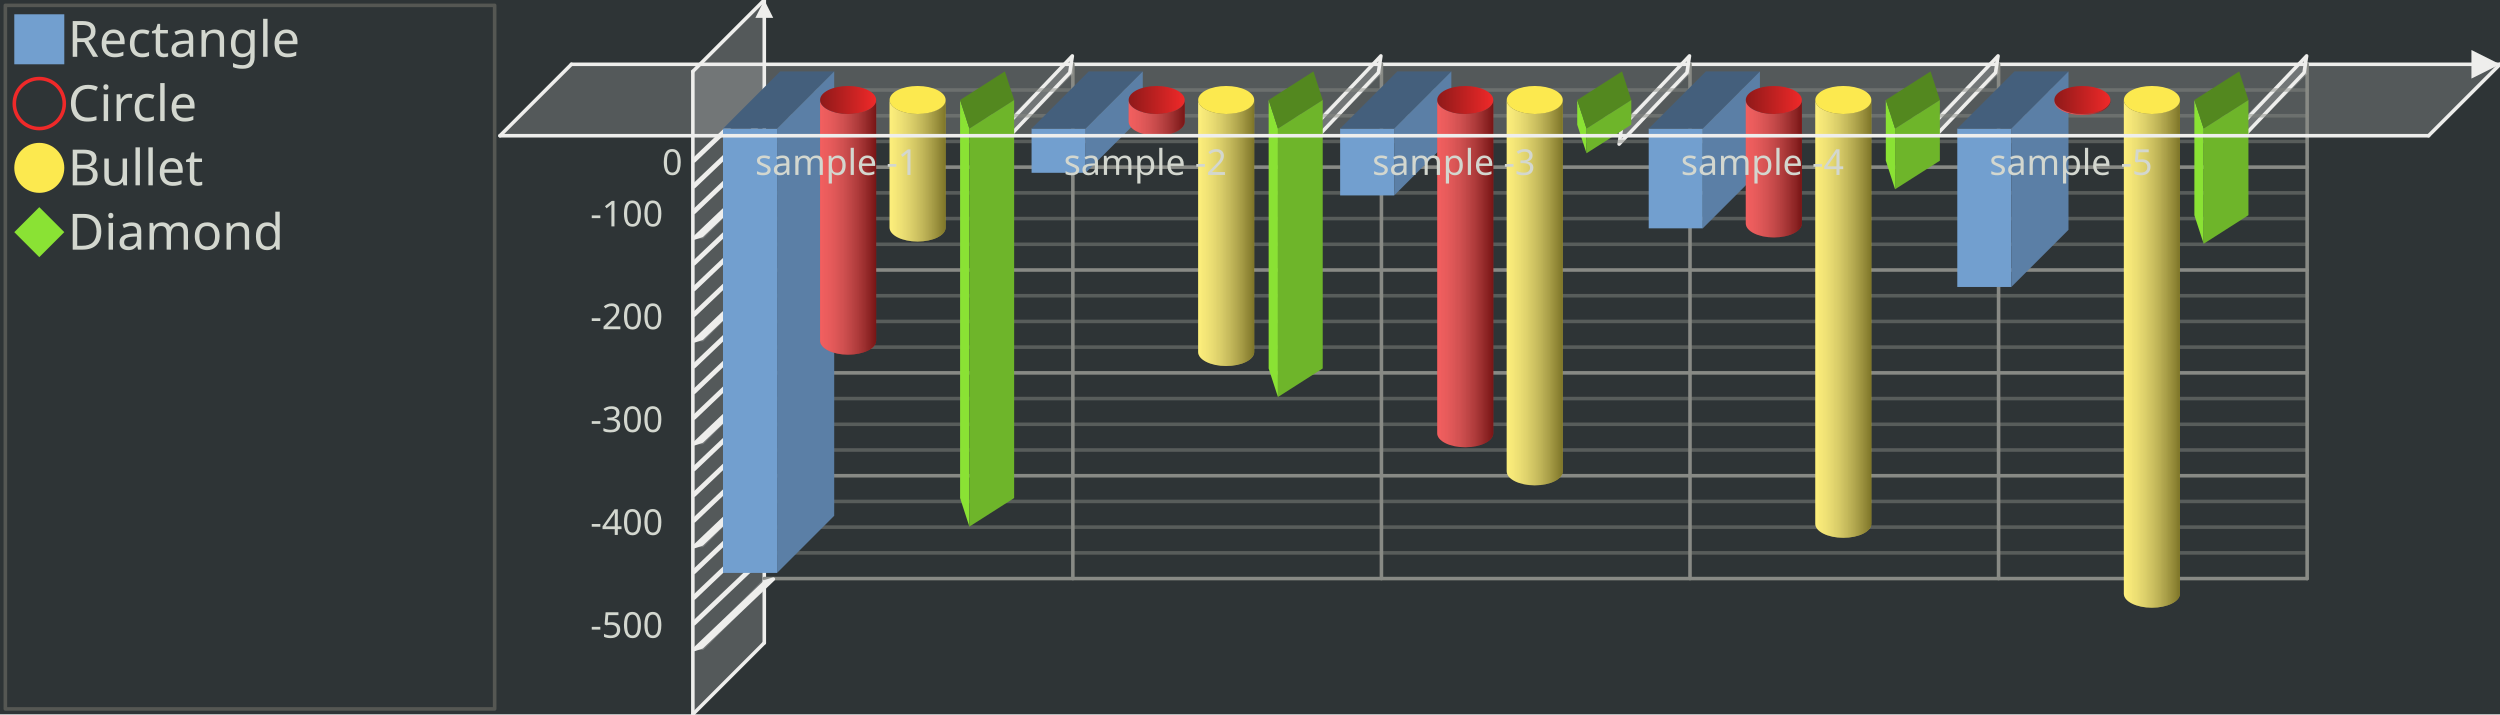
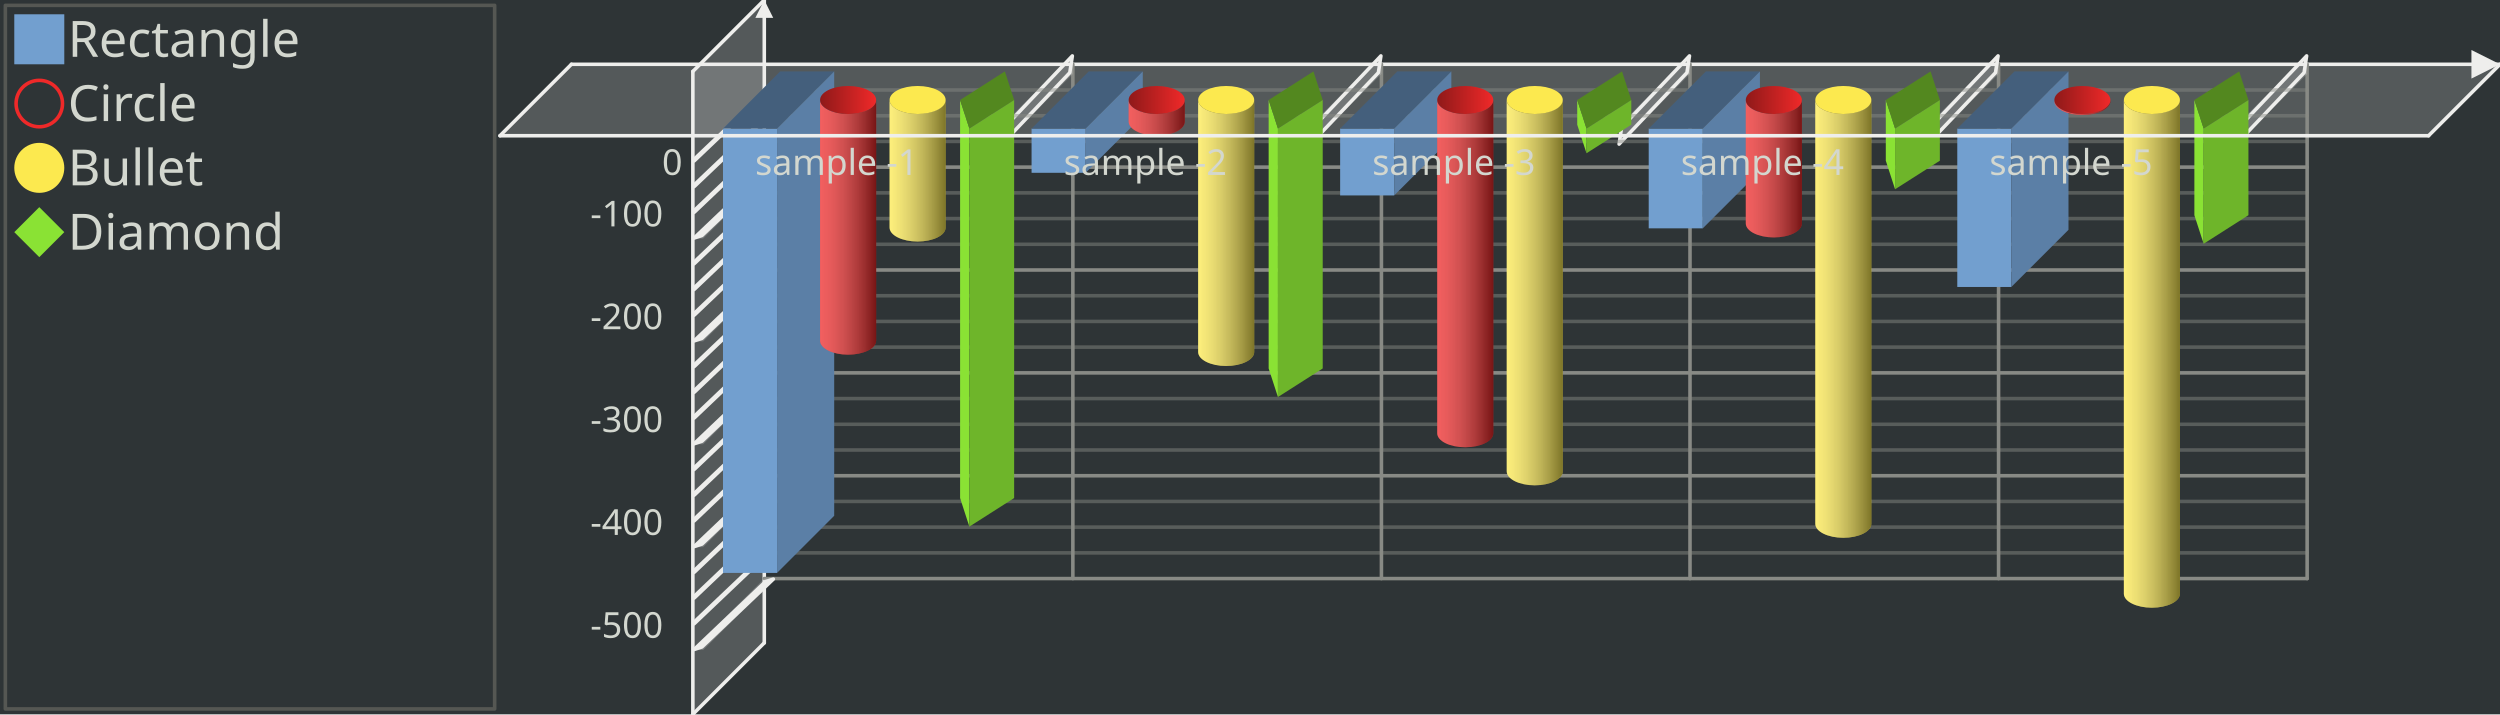
<svg xmlns="http://www.w3.org/2000/svg" xmlns:xlink="http://www.w3.org/1999/xlink" width="700" height="200" version="1.0" id="ezcGraph">
  <defs>
    <linearGradient id="Definition_LinearGradient_229_28_245_28_ffffffbf_0000007f">
      <stop offset="0" style="stop-color: #ffffff; stop-opacity: 0.25;" />
      <stop offset="1" style="stop-color: #000000; stop-opacity: 0.50;" />
    </linearGradient>
    <linearGradient id="LinearGradient_229_28_245_28_ffffffbf_0000007f" x1="229.62" y1="28" x2="245.318" y2="28" gradientUnits="userSpaceOnUse" xlink:href="#Definition_LinearGradient_229_28_245_28_ffffffbf_0000007f" />
    <linearGradient id="Definition_LinearGradient_229_28_245_28_8f191900_ef292900">
      <stop offset="0" style="stop-color: #8f1919; stop-opacity: 1.00;" />
      <stop offset="1" style="stop-color: #ef2929; stop-opacity: 1.00;" />
    </linearGradient>
    <linearGradient id="LinearGradient_229_28_245_28_8f191900_ef292900" x1="229.62" y1="28" x2="245.318" y2="28" gradientUnits="userSpaceOnUse" xlink:href="#Definition_LinearGradient_229_28_245_28_8f191900_ef292900" />
    <linearGradient id="Definition_LinearGradient_249_28_264_28_ffffffbf_0000007f">
      <stop offset="0" style="stop-color: #ffffff; stop-opacity: 0.25;" />
      <stop offset="1" style="stop-color: #000000; stop-opacity: 0.50;" />
    </linearGradient>
    <linearGradient id="LinearGradient_249_28_264_28_ffffffbf_0000007f" x1="249.082" y1="28" x2="264.78" y2="28" gradientUnits="userSpaceOnUse" xlink:href="#Definition_LinearGradient_249_28_264_28_ffffffbf_0000007f" />
    <linearGradient id="Definition_LinearGradient_316_28_331_28_ffffffbf_0000007f">
      <stop offset="0" style="stop-color: #ffffff; stop-opacity: 0.25;" />
      <stop offset="1" style="stop-color: #000000; stop-opacity: 0.50;" />
    </linearGradient>
    <linearGradient id="LinearGradient_316_28_331_28_ffffffbf_0000007f" x1="316.02" y1="28" x2="331.718" y2="28" gradientUnits="userSpaceOnUse" xlink:href="#Definition_LinearGradient_316_28_331_28_ffffffbf_0000007f" />
    <linearGradient id="Definition_LinearGradient_316_28_331_28_8f191900_ef292900">
      <stop offset="0" style="stop-color: #8f1919; stop-opacity: 1.00;" />
      <stop offset="1" style="stop-color: #ef2929; stop-opacity: 1.00;" />
    </linearGradient>
    <linearGradient id="LinearGradient_316_28_331_28_8f191900_ef292900" x1="316.02" y1="28" x2="331.718" y2="28" gradientUnits="userSpaceOnUse" xlink:href="#Definition_LinearGradient_316_28_331_28_8f191900_ef292900" />
    <linearGradient id="Definition_LinearGradient_335_28_351_28_ffffffbf_0000007f">
      <stop offset="0" style="stop-color: #ffffff; stop-opacity: 0.25;" />
      <stop offset="1" style="stop-color: #000000; stop-opacity: 0.50;" />
    </linearGradient>
    <linearGradient id="LinearGradient_335_28_351_28_ffffffbf_0000007f" x1="335.482" y1="28" x2="351.18" y2="28" gradientUnits="userSpaceOnUse" xlink:href="#Definition_LinearGradient_335_28_351_28_ffffffbf_0000007f" />
    <linearGradient id="Definition_LinearGradient_402_28_418_28_ffffffbf_0000007f">
      <stop offset="0" style="stop-color: #ffffff; stop-opacity: 0.25;" />
      <stop offset="1" style="stop-color: #000000; stop-opacity: 0.50;" />
    </linearGradient>
    <linearGradient id="LinearGradient_402_28_418_28_ffffffbf_0000007f" x1="402.42" y1="28" x2="418.118" y2="28" gradientUnits="userSpaceOnUse" xlink:href="#Definition_LinearGradient_402_28_418_28_ffffffbf_0000007f" />
    <linearGradient id="Definition_LinearGradient_402_28_418_28_8f191900_ef292900">
      <stop offset="0" style="stop-color: #8f1919; stop-opacity: 1.00;" />
      <stop offset="1" style="stop-color: #ef2929; stop-opacity: 1.00;" />
    </linearGradient>
    <linearGradient id="LinearGradient_402_28_418_28_8f191900_ef292900" x1="402.42" y1="28" x2="418.118" y2="28" gradientUnits="userSpaceOnUse" xlink:href="#Definition_LinearGradient_402_28_418_28_8f191900_ef292900" />
    <linearGradient id="Definition_LinearGradient_421_28_437_28_ffffffbf_0000007f">
      <stop offset="0" style="stop-color: #ffffff; stop-opacity: 0.25;" />
      <stop offset="1" style="stop-color: #000000; stop-opacity: 0.50;" />
    </linearGradient>
    <linearGradient id="LinearGradient_421_28_437_28_ffffffbf_0000007f" x1="421.882" y1="28" x2="437.58" y2="28" gradientUnits="userSpaceOnUse" xlink:href="#Definition_LinearGradient_421_28_437_28_ffffffbf_0000007f" />
    <linearGradient id="Definition_LinearGradient_488_28_504_28_ffffffbf_0000007f">
      <stop offset="0" style="stop-color: #ffffff; stop-opacity: 0.25;" />
      <stop offset="1" style="stop-color: #000000; stop-opacity: 0.50;" />
    </linearGradient>
    <linearGradient id="LinearGradient_488_28_504_28_ffffffbf_0000007f" x1="488.82" y1="28" x2="504.518" y2="28" gradientUnits="userSpaceOnUse" xlink:href="#Definition_LinearGradient_488_28_504_28_ffffffbf_0000007f" />
    <linearGradient id="Definition_LinearGradient_488_28_504_28_8f191900_ef292900">
      <stop offset="0" style="stop-color: #8f1919; stop-opacity: 1.00;" />
      <stop offset="1" style="stop-color: #ef2929; stop-opacity: 1.00;" />
    </linearGradient>
    <linearGradient id="LinearGradient_488_28_504_28_8f191900_ef292900" x1="488.82" y1="28" x2="504.518" y2="28" gradientUnits="userSpaceOnUse" xlink:href="#Definition_LinearGradient_488_28_504_28_8f191900_ef292900" />
    <linearGradient id="Definition_LinearGradient_508_28_523_28_ffffffbf_0000007f">
      <stop offset="0" style="stop-color: #ffffff; stop-opacity: 0.25;" />
      <stop offset="1" style="stop-color: #000000; stop-opacity: 0.50;" />
    </linearGradient>
    <linearGradient id="LinearGradient_508_28_523_28_ffffffbf_0000007f" x1="508.282" y1="28" x2="523.98" y2="28" gradientUnits="userSpaceOnUse" xlink:href="#Definition_LinearGradient_508_28_523_28_ffffffbf_0000007f" />
    <linearGradient id="Definition_LinearGradient_575_28_590_28_ffffffbf_0000007f">
      <stop offset="0" style="stop-color: #ffffff; stop-opacity: 0.25;" />
      <stop offset="1" style="stop-color: #000000; stop-opacity: 0.50;" />
    </linearGradient>
    <linearGradient id="LinearGradient_575_28_590_28_ffffffbf_0000007f" x1="575.22" y1="28" x2="590.918" y2="28" gradientUnits="userSpaceOnUse" xlink:href="#Definition_LinearGradient_575_28_590_28_ffffffbf_0000007f" />
    <linearGradient id="Definition_LinearGradient_575_28_590_28_8f191900_ef292900">
      <stop offset="0" style="stop-color: #8f1919; stop-opacity: 1.00;" />
      <stop offset="1" style="stop-color: #ef2929; stop-opacity: 1.00;" />
    </linearGradient>
    <linearGradient id="LinearGradient_575_28_590_28_8f191900_ef292900" x1="575.22" y1="28" x2="590.918" y2="28" gradientUnits="userSpaceOnUse" xlink:href="#Definition_LinearGradient_575_28_590_28_8f191900_ef292900" />
    <linearGradient id="Definition_LinearGradient_594_28_610_28_ffffffbf_0000007f">
      <stop offset="0" style="stop-color: #ffffff; stop-opacity: 0.25;" />
      <stop offset="1" style="stop-color: #000000; stop-opacity: 0.50;" />
    </linearGradient>
    <linearGradient id="LinearGradient_594_28_610_28_ffffffbf_0000007f" x1="594.682" y1="28" x2="610.38" y2="28" gradientUnits="userSpaceOnUse" xlink:href="#Definition_LinearGradient_594_28_610_28_ffffffbf_0000007f" />
  </defs>
  <g id="ezcGraphChart" color-rendering="optimizeQuality" shape-rendering="geometricPrecision" text-rendering="optimizeLegibility">
    <path d=" M 0,200 L 0,0 L 700,0 L 700,200 L 0,200 z " style="fill: #2e3436; fill-opacity: 1.00; stroke: none;" id="ezcGraphPolygon_1" />
    <path d=" M 1,199 L 1,1 L 139,1 L 139,199 L 1,199 z " style="fill: #000000; fill-opacity: 0.00; stroke: none;" id="ezcGraphPolygon_2" />
    <path d=" M 1.5,1.5 L 138.5,1.5 L 138.5,198.5 L 1.5,198.5 L 1.5,1.5 z " style="fill: none; stroke: #555753; stroke-width: 1; stroke-opacity: 1.00; stroke-linecap: round; stroke-linejoin: round;" id="ezcGraphPolygon_3" />
    <path d=" M 4,18 L 4,4 L 18,4 L 18,18 L 4,18 z " style="fill: #729fcf; fill-opacity: 1.00; stroke: none;" id="ezcGraphPolygon_4" />
-     <ellipse cx="11" cy="29" rx="7" ry="7" style="fill: none; stroke: #ef2929; stroke-width: 1; stroke-opacity: 1.00; stroke-linecap: round; stroke-linejoin: round;" id="ezcGraphCircle_6" />
+     <ellipse cx="11" cy="29" rx="6.5" ry="6.5" style="fill: none; stroke: #ef2929; stroke-width: 1; stroke-opacity: 1.00; stroke-linecap: round; stroke-linejoin: round;" id="ezcGraphCircle_6" />
    <ellipse cx="11" cy="47" rx="7" ry="7" style="fill: #fce94f; fill-opacity: 1.00; stroke: none;" id="ezcGraphCircle_8" />
    <path d=" M 4,65 L 11,58 L 18,65 L 11,72 L 4,65 z " style="fill: #8ae234; fill-opacity: 1.00; stroke: none;" id="ezcGraphPolygon_10" />
    <path d=" M 140,38 L 160,18 L 700,18 L 680,38 L 140,38 z " style="fill: #eeeeec; fill-opacity: 0.20; stroke: none;" id="ezcGraphPolygon_12" />
    <path d=" M 160,18 L 700,18" style="fill: none; stroke: #eeeeec; stroke-width: 1; stroke-opacity: 1.00; stroke-linecap: round; stroke-linejoin: round;" id="ezcGraphLine_13" />
    <path d=" M 692,22 L 700,18 L 692,14 L 692,22 z " style="fill: #eeeeec; fill-opacity: 1.00; stroke: none;" id="ezcGraphPolygon_14" />
    <path d=" M 194,200 L 214,180 L 214,0 L 194,20 L 194,200 z " style="fill: #eeeeec; fill-opacity: 0.20; stroke: none;" id="ezcGraphPolygon_15" />
    <path d=" M 214,180 L 214,0" style="fill: none; stroke: #eeeeec; stroke-width: 1; stroke-opacity: 1.00; stroke-linecap: round; stroke-linejoin: round;" id="ezcGraphLine_16" />
    <path d=" M 211.5,5 L 214,0 L 216.5,5 L 211.5,5 z " style="fill: #eeeeec; fill-opacity: 1.00; stroke: none;" id="ezcGraphPolygon_17" />
    <path d=" M 300.4,162 L 300.4,18" style="fill: none; stroke: #888a85; stroke-width: 1; stroke-opacity: 1.00; stroke-linecap: round; stroke-linejoin: round;" id="ezcGraphLine_19" />
    <path d=" M 280.4,35.3 L 300.4,15.3 L 300.4,20.7 L 280.4,40.7 L 280.4,35.3 z " style="fill: #eeeeec; fill-opacity: 0.20; stroke: none;" id="ezcGraphPolygon_20" />
    <path d=" M 300.254,15.654 L 299.546,20.346 L 280.546,40.346 L 281.254,35.654 L 300.254,15.654 z " style="fill: none; stroke: #eeeeec; stroke-width: 1; stroke-opacity: 1.00; stroke-linecap: round; stroke-linejoin: round;" id="ezcGraphPolygon_21" />
    <path d=" M 386.8,162 L 386.8,18" style="fill: none; stroke: #888a85; stroke-width: 1; stroke-opacity: 1.00; stroke-linecap: round; stroke-linejoin: round;" id="ezcGraphLine_23" />
    <path d=" M 366.8,35.3 L 386.8,15.3 L 386.8,20.7 L 366.8,40.7 L 366.8,35.3 z " style="fill: #eeeeec; fill-opacity: 0.20; stroke: none;" id="ezcGraphPolygon_24" />
    <path d=" M 386.654,15.654 L 385.946,20.346 L 366.946,40.346 L 367.654,35.654 L 386.654,15.654 z " style="fill: none; stroke: #eeeeec; stroke-width: 1; stroke-opacity: 1.00; stroke-linecap: round; stroke-linejoin: round;" id="ezcGraphPolygon_25" />
    <path d=" M 473.2,162 L 473.2,18" style="fill: none; stroke: #888a85; stroke-width: 1; stroke-opacity: 1.00; stroke-linecap: round; stroke-linejoin: round;" id="ezcGraphLine_27" />
    <path d=" M 453.2,35.3 L 473.2,15.3 L 473.2,20.7 L 453.2,40.7 L 453.2,35.3 z " style="fill: #eeeeec; fill-opacity: 0.20; stroke: none;" id="ezcGraphPolygon_28" />
    <path d=" M 473.054,15.654 L 472.346,20.346 L 453.346,40.346 L 454.054,35.654 L 473.054,15.654 z " style="fill: none; stroke: #eeeeec; stroke-width: 1; stroke-opacity: 1.00; stroke-linecap: round; stroke-linejoin: round;" id="ezcGraphPolygon_29" />
    <path d=" M 559.6,162 L 559.6,18" style="fill: none; stroke: #888a85; stroke-width: 1; stroke-opacity: 1.00; stroke-linecap: round; stroke-linejoin: round;" id="ezcGraphLine_31" />
    <path d=" M 539.6,35.3 L 559.6,15.3 L 559.6,20.7 L 539.6,40.7 L 539.6,35.3 z " style="fill: #eeeeec; fill-opacity: 0.20; stroke: none;" id="ezcGraphPolygon_32" />
    <path d=" M 559.454,15.654 L 558.746,20.346 L 539.746,40.346 L 540.454,35.654 L 559.454,15.654 z " style="fill: none; stroke: #eeeeec; stroke-width: 1; stroke-opacity: 1.00; stroke-linecap: round; stroke-linejoin: round;" id="ezcGraphPolygon_33" />
    <path d=" M 646,162 L 646,18" style="fill: none; stroke: #888a85; stroke-width: 1; stroke-opacity: 1.00; stroke-linecap: round; stroke-linejoin: round;" id="ezcGraphLine_35" />
    <path d=" M 626,35.3 L 646,15.3 L 646,20.7 L 626,40.7 L 626,35.3 z " style="fill: #eeeeec; fill-opacity: 0.20; stroke: none;" id="ezcGraphPolygon_36" />
    <path d=" M 645.854,15.654 L 645.146,20.346 L 626.146,40.346 L 626.854,35.654 L 645.854,15.654 z " style="fill: none; stroke: #eeeeec; stroke-width: 1; stroke-opacity: 1.00; stroke-linecap: round; stroke-linejoin: round;" id="ezcGraphPolygon_37" />
    <path d=" M 646,162 L 214,162" style="fill: none; stroke: #888a85; stroke-width: 1; stroke-opacity: 1.00; stroke-linecap: round; stroke-linejoin: round;" id="ezcGraphLine_38" />
    <path d=" M 194,182 L 214,162 L 216.893,162 L 196.893,182 L 194,182 z " style="fill: #eeeeec; fill-opacity: 0.20; stroke: none;" id="ezcGraphPolygon_39" />
    <path d=" M 214.354,162.854 L 216.539,162.146 L 196.539,181.146 L 194.354,181.854 L 214.354,162.854 z " style="fill: none; stroke: #eeeeec; stroke-width: 1; stroke-opacity: 1.00; stroke-linecap: round; stroke-linejoin: round;" id="ezcGraphPolygon_40" />
    <path d=" M 646,154.8 L 214,154.8" style="fill: none; stroke: #888a85; stroke-width: 1; stroke-opacity: 0.47; stroke-linecap: round; stroke-linejoin: round;" id="ezcGraphLine_42" />
    <path d=" M 194,174.8 L 214,154.8 L 214.964,154.8 L 194.964,174.8 L 194,174.8 z " style="fill: #eeeeec; fill-opacity: 0.20; stroke: none;" id="ezcGraphPolygon_43" />
    <path d=" M 214.354,155.654 L 214.611,154.946 L 194.611,173.946 L 194.354,174.654 L 214.354,155.654 z " style="fill: none; stroke: #eeeeec; stroke-width: 1; stroke-opacity: 1.00; stroke-linecap: round; stroke-linejoin: round;" id="ezcGraphPolygon_44" />
    <path d=" M 646,147.6 L 214,147.6" style="fill: none; stroke: #888a85; stroke-width: 1; stroke-opacity: 0.47; stroke-linecap: round; stroke-linejoin: round;" id="ezcGraphLine_45" />
    <path d=" M 194,167.6 L 214,147.6 L 214.964,147.6 L 194.964,167.6 L 194,167.6 z " style="fill: #eeeeec; fill-opacity: 0.20; stroke: none;" id="ezcGraphPolygon_46" />
    <path d=" M 214.354,148.454 L 214.611,147.746 L 194.611,166.746 L 194.354,167.454 L 214.354,148.454 z " style="fill: none; stroke: #eeeeec; stroke-width: 1; stroke-opacity: 1.00; stroke-linecap: round; stroke-linejoin: round;" id="ezcGraphPolygon_47" />
    <path d=" M 646,140.4 L 214,140.4" style="fill: none; stroke: #888a85; stroke-width: 1; stroke-opacity: 0.47; stroke-linecap: round; stroke-linejoin: round;" id="ezcGraphLine_48" />
    <path d=" M 194,160.4 L 214,140.4 L 214.964,140.4 L 194.964,160.4 L 194,160.4 z " style="fill: #eeeeec; fill-opacity: 0.20; stroke: none;" id="ezcGraphPolygon_49" />
    <path d=" M 214.354,141.254 L 214.611,140.546 L 194.611,159.546 L 194.354,160.254 L 214.354,141.254 z " style="fill: none; stroke: #eeeeec; stroke-width: 1; stroke-opacity: 1.00; stroke-linecap: round; stroke-linejoin: round;" id="ezcGraphPolygon_50" />
    <path d=" M 646,133.2 L 214,133.2" style="fill: none; stroke: #888a85; stroke-width: 1; stroke-opacity: 1.00; stroke-linecap: round; stroke-linejoin: round;" id="ezcGraphLine_51" />
    <path d=" M 194,153.2 L 214,133.2 L 216.893,133.2 L 196.893,153.2 L 194,153.2 z " style="fill: #eeeeec; fill-opacity: 0.20; stroke: none;" id="ezcGraphPolygon_52" />
    <path d=" M 214.354,134.054 L 216.539,133.346 L 196.539,152.346 L 194.354,153.054 L 214.354,134.054 z " style="fill: none; stroke: #eeeeec; stroke-width: 1; stroke-opacity: 1.00; stroke-linecap: round; stroke-linejoin: round;" id="ezcGraphPolygon_53" />
    <path d=" M 646,126 L 214,126" style="fill: none; stroke: #888a85; stroke-width: 1; stroke-opacity: 0.47; stroke-linecap: round; stroke-linejoin: round;" id="ezcGraphLine_55" />
    <path d=" M 194,146 L 214,126 L 214.964,126 L 194.964,146 L 194,146 z " style="fill: #eeeeec; fill-opacity: 0.20; stroke: none;" id="ezcGraphPolygon_56" />
    <path d=" M 214.354,126.854 L 214.611,126.146 L 194.611,145.146 L 194.354,145.854 L 214.354,126.854 z " style="fill: none; stroke: #eeeeec; stroke-width: 1; stroke-opacity: 1.00; stroke-linecap: round; stroke-linejoin: round;" id="ezcGraphPolygon_57" />
    <path d=" M 646,118.8 L 214,118.8" style="fill: none; stroke: #888a85; stroke-width: 1; stroke-opacity: 0.47; stroke-linecap: round; stroke-linejoin: round;" id="ezcGraphLine_58" />
    <path d=" M 194,138.8 L 214,118.8 L 214.964,118.8 L 194.964,138.8 L 194,138.8 z " style="fill: #eeeeec; fill-opacity: 0.20; stroke: none;" id="ezcGraphPolygon_59" />
    <path d=" M 214.354,119.654 L 214.611,118.946 L 194.611,137.946 L 194.354,138.654 L 214.354,119.654 z " style="fill: none; stroke: #eeeeec; stroke-width: 1; stroke-opacity: 1.00; stroke-linecap: round; stroke-linejoin: round;" id="ezcGraphPolygon_60" />
    <path d=" M 646,111.6 L 214,111.6" style="fill: none; stroke: #888a85; stroke-width: 1; stroke-opacity: 0.47; stroke-linecap: round; stroke-linejoin: round;" id="ezcGraphLine_61" />
    <path d=" M 194,131.6 L 214,111.6 L 214.964,111.6 L 194.964,131.6 L 194,131.6 z " style="fill: #eeeeec; fill-opacity: 0.20; stroke: none;" id="ezcGraphPolygon_62" />
    <path d=" M 214.354,112.454 L 214.611,111.746 L 194.611,130.746 L 194.354,131.454 L 214.354,112.454 z " style="fill: none; stroke: #eeeeec; stroke-width: 1; stroke-opacity: 1.00; stroke-linecap: round; stroke-linejoin: round;" id="ezcGraphPolygon_63" />
    <path d=" M 646,104.4 L 214,104.4" style="fill: none; stroke: #888a85; stroke-width: 1; stroke-opacity: 1.00; stroke-linecap: round; stroke-linejoin: round;" id="ezcGraphLine_64" />
    <path d=" M 194,124.4 L 214,104.4 L 216.893,104.4 L 196.893,124.4 L 194,124.4 z " style="fill: #eeeeec; fill-opacity: 0.20; stroke: none;" id="ezcGraphPolygon_65" />
    <path d=" M 214.354,105.254 L 216.539,104.546 L 196.539,123.546 L 194.354,124.254 L 214.354,105.254 z " style="fill: none; stroke: #eeeeec; stroke-width: 1; stroke-opacity: 1.00; stroke-linecap: round; stroke-linejoin: round;" id="ezcGraphPolygon_66" />
    <path d=" M 646,97.2 L 214,97.2" style="fill: none; stroke: #888a85; stroke-width: 1; stroke-opacity: 0.47; stroke-linecap: round; stroke-linejoin: round;" id="ezcGraphLine_68" />
    <path d=" M 194,117.2 L 214,97.2 L 214.964,97.2 L 194.964,117.2 L 194,117.2 z " style="fill: #eeeeec; fill-opacity: 0.20; stroke: none;" id="ezcGraphPolygon_69" />
    <path d=" M 214.354,98.054 L 214.611,97.346 L 194.611,116.346 L 194.354,117.054 L 214.354,98.054 z " style="fill: none; stroke: #eeeeec; stroke-width: 1; stroke-opacity: 1.00; stroke-linecap: round; stroke-linejoin: round;" id="ezcGraphPolygon_70" />
    <path d=" M 646,90 L 214,90" style="fill: none; stroke: #888a85; stroke-width: 1; stroke-opacity: 0.47; stroke-linecap: round; stroke-linejoin: round;" id="ezcGraphLine_71" />
    <path d=" M 194,110 L 214,90 L 214.964,90 L 194.964,110 L 194,110 z " style="fill: #eeeeec; fill-opacity: 0.20; stroke: none;" id="ezcGraphPolygon_72" />
    <path d=" M 214.354,90.854 L 214.611,90.146 L 194.611,109.146 L 194.354,109.854 L 214.354,90.854 z " style="fill: none; stroke: #eeeeec; stroke-width: 1; stroke-opacity: 1.00; stroke-linecap: round; stroke-linejoin: round;" id="ezcGraphPolygon_73" />
    <path d=" M 646,82.8 L 214,82.8" style="fill: none; stroke: #888a85; stroke-width: 1; stroke-opacity: 0.47; stroke-linecap: round; stroke-linejoin: round;" id="ezcGraphLine_74" />
    <path d=" M 194,102.8 L 214,82.8 L 214.964,82.8 L 194.964,102.8 L 194,102.8 z " style="fill: #eeeeec; fill-opacity: 0.20; stroke: none;" id="ezcGraphPolygon_75" />
    <path d=" M 214.354,83.654 L 214.611,82.946 L 194.611,101.946 L 194.354,102.654 L 214.354,83.654 z " style="fill: none; stroke: #eeeeec; stroke-width: 1; stroke-opacity: 1.00; stroke-linecap: round; stroke-linejoin: round;" id="ezcGraphPolygon_76" />
    <path d=" M 646,75.6 L 214,75.6" style="fill: none; stroke: #888a85; stroke-width: 1; stroke-opacity: 1.00; stroke-linecap: round; stroke-linejoin: round;" id="ezcGraphLine_77" />
    <path d=" M 194,95.6 L 214,75.6 L 216.893,75.6 L 196.893,95.6 L 194,95.6 z " style="fill: #eeeeec; fill-opacity: 0.20; stroke: none;" id="ezcGraphPolygon_78" />
    <path d=" M 214.354,76.454 L 216.539,75.746 L 196.539,94.746 L 194.354,95.454 L 214.354,76.454 z " style="fill: none; stroke: #eeeeec; stroke-width: 1; stroke-opacity: 1.00; stroke-linecap: round; stroke-linejoin: round;" id="ezcGraphPolygon_79" />
    <path d=" M 646,68.4 L 214,68.4" style="fill: none; stroke: #888a85; stroke-width: 1; stroke-opacity: 0.47; stroke-linecap: round; stroke-linejoin: round;" id="ezcGraphLine_81" />
    <path d=" M 194,88.4 L 214,68.4 L 214.964,68.4 L 194.964,88.4 L 194,88.4 z " style="fill: #eeeeec; fill-opacity: 0.20; stroke: none;" id="ezcGraphPolygon_82" />
    <path d=" M 214.354,69.254 L 214.611,68.546 L 194.611,87.546 L 194.354,88.254 L 214.354,69.254 z " style="fill: none; stroke: #eeeeec; stroke-width: 1; stroke-opacity: 1.00; stroke-linecap: round; stroke-linejoin: round;" id="ezcGraphPolygon_83" />
    <path d=" M 646,61.2 L 214,61.2" style="fill: none; stroke: #888a85; stroke-width: 1; stroke-opacity: 0.47; stroke-linecap: round; stroke-linejoin: round;" id="ezcGraphLine_84" />
    <path d=" M 194,81.2 L 214,61.2 L 214.964,61.2 L 194.964,81.2 L 194,81.2 z " style="fill: #eeeeec; fill-opacity: 0.20; stroke: none;" id="ezcGraphPolygon_85" />
    <path d=" M 214.354,62.054 L 214.611,61.346 L 194.611,80.346 L 194.354,81.054 L 214.354,62.054 z " style="fill: none; stroke: #eeeeec; stroke-width: 1; stroke-opacity: 1.00; stroke-linecap: round; stroke-linejoin: round;" id="ezcGraphPolygon_86" />
    <path d=" M 646,54 L 214,54" style="fill: none; stroke: #888a85; stroke-width: 1; stroke-opacity: 0.47; stroke-linecap: round; stroke-linejoin: round;" id="ezcGraphLine_87" />
    <path d=" M 194,74 L 214,54 L 214.964,54 L 194.964,74 L 194,74 z " style="fill: #eeeeec; fill-opacity: 0.20; stroke: none;" id="ezcGraphPolygon_88" />
    <path d=" M 214.354,54.854 L 214.611,54.146 L 194.611,73.146 L 194.354,73.854 L 214.354,54.854 z " style="fill: none; stroke: #eeeeec; stroke-width: 1; stroke-opacity: 1.00; stroke-linecap: round; stroke-linejoin: round;" id="ezcGraphPolygon_89" />
    <path d=" M 646,46.8 L 214,46.8" style="fill: none; stroke: #888a85; stroke-width: 1; stroke-opacity: 1.00; stroke-linecap: round; stroke-linejoin: round;" id="ezcGraphLine_90" />
    <path d=" M 194,66.8 L 214,46.8 L 216.893,46.8 L 196.893,66.8 L 194,66.8 z " style="fill: #eeeeec; fill-opacity: 0.20; stroke: none;" id="ezcGraphPolygon_91" />
    <path d=" M 214.354,47.654 L 216.539,46.946 L 196.539,65.946 L 194.354,66.654 L 214.354,47.654 z " style="fill: none; stroke: #eeeeec; stroke-width: 1; stroke-opacity: 1.00; stroke-linecap: round; stroke-linejoin: round;" id="ezcGraphPolygon_92" />
    <path d=" M 646,39.6 L 214,39.6" style="fill: none; stroke: #888a85; stroke-width: 1; stroke-opacity: 0.47; stroke-linecap: round; stroke-linejoin: round;" id="ezcGraphLine_94" />
    <path d=" M 194,59.6 L 214,39.6 L 214.964,39.6 L 194.964,59.6 L 194,59.6 z " style="fill: #eeeeec; fill-opacity: 0.20; stroke: none;" id="ezcGraphPolygon_95" />
    <path d=" M 214.354,40.454 L 214.611,39.746 L 194.611,58.746 L 194.354,59.454 L 214.354,40.454 z " style="fill: none; stroke: #eeeeec; stroke-width: 1; stroke-opacity: 1.00; stroke-linecap: round; stroke-linejoin: round;" id="ezcGraphPolygon_96" />
    <path d=" M 646,32.4 L 214,32.4" style="fill: none; stroke: #888a85; stroke-width: 1; stroke-opacity: 0.47; stroke-linecap: round; stroke-linejoin: round;" id="ezcGraphLine_97" />
    <path d=" M 194,52.4 L 214,32.4 L 214.964,32.4 L 194.964,52.4 L 194,52.4 z " style="fill: #eeeeec; fill-opacity: 0.20; stroke: none;" id="ezcGraphPolygon_98" />
    <path d=" M 214.354,33.254 L 214.611,32.546 L 194.611,51.546 L 194.354,52.254 L 214.354,33.254 z " style="fill: none; stroke: #eeeeec; stroke-width: 1; stroke-opacity: 1.00; stroke-linecap: round; stroke-linejoin: round;" id="ezcGraphPolygon_99" />
    <path d=" M 646,25.2 L 214,25.2" style="fill: none; stroke: #888a85; stroke-width: 1; stroke-opacity: 0.47; stroke-linecap: round; stroke-linejoin: round;" id="ezcGraphLine_100" />
    <path d=" M 194,45.2 L 214,25.2 L 214.964,25.2 L 194.964,45.2 L 194,45.2 z " style="fill: #eeeeec; fill-opacity: 0.20; stroke: none;" id="ezcGraphPolygon_101" />
    <path d=" M 214.354,26.054 L 214.611,25.346 L 194.611,44.346 L 194.354,45.054 L 214.354,26.054 z " style="fill: none; stroke: #eeeeec; stroke-width: 1; stroke-opacity: 1.00; stroke-linecap: round; stroke-linejoin: round;" id="ezcGraphPolygon_102" />
    <path d=" M 217.576,36 L 202.439,36 L 202.439,160.416 L 217.576,160.416 L 217.576,36 z " style="fill: #729fcf; fill-opacity: 1.00; stroke: none;" id="ezcGraphPolygon_104" />
    <path d=" M 218.439,20 L 202.439,36 L 217.576,36 L 233.576,20 L 218.439,20 z " style="fill: #445f7c; fill-opacity: 1.00; stroke: none;" id="ezcGraphPolygon_105" />
    <path d=" M 233.576,144.416 L 217.576,160.416 L 217.576,36 L 233.576,20 L 233.576,144.416 z " style="fill: #5b7fa6; fill-opacity: 1.00; stroke: none;" id="ezcGraphPolygon_106" />
    <path d="M 229.62,95.39 A 7.85,3.92 0 0,0 245.32,95.39 L 245.32,28.00 A 7.85,3.924 0 0,1 229.62,28.00 z" style="fill: #ef2929; fill-opacity: 1.00; stroke: none;" id="ezcGraphCircularArc_107" />
    <path d="M 229.62,95.39 A 7.85,3.92 0 0,0 245.32,95.39 L 245.32,28.00 A 7.85,3.924 0 0,1 229.62,28.00 z" style="fill: url(#LinearGradient_229_28_245_28_ffffffbf_0000007f); stroke: none;" />
    <ellipse cx="237.469" cy="28" rx="7.849" ry="3.924" style="fill: url(#LinearGradient_229_28_245_28_8f191900_ef292900); stroke: none;" id="ezcGraphCircle_108" />
    <path d="M 249.08,63.71 A 7.85,3.92 0 0,0 264.78,63.71 L 264.78,28.00 A 7.85,3.924 0 0,1 249.08,28.00 z" style="fill: #fce94f; fill-opacity: 1.00; stroke: none;" id="ezcGraphCircularArc_109" />
    <path d="M 249.08,63.71 A 7.85,3.92 0 0,0 264.78,63.71 L 264.78,28.00 A 7.85,3.924 0 0,1 249.08,28.00 z" style="fill: url(#LinearGradient_249_28_264_28_ffffffbf_0000007f); stroke: none;" />
    <ellipse cx="256.931" cy="28" rx="7.849" ry="3.924" style="fill: #fce94f; fill-opacity: 1.00; stroke: none;" id="ezcGraphCircle_110" />
    <path d=" M 271.42,36 L 268.824,28 L 268.824,139.456 L 271.42,147.456 L 271.42,36 z " style="fill: #8ae234; fill-opacity: 1.00; stroke: none;" id="ezcGraphPolygon_111" />
    <path d=" M 268.824,28 L 271.42,36 L 283.961,28 L 281.365,20 L 268.824,28 z " style="fill: #53881f; fill-opacity: 1.00; stroke: none;" id="ezcGraphPolygon_112" />
    <path d=" M 271.42,36 L 283.961,28 L 283.961,139.456 L 271.42,147.456 L 271.42,36 z " style="fill: #6eb52a; fill-opacity: 1.00; stroke: none;" id="ezcGraphPolygon_113" />
    <path d=" M 303.976,36 L 288.839,36 L 288.839,48.384 L 303.976,48.384 L 303.976,36 z " style="fill: #729fcf; fill-opacity: 1.00; stroke: none;" id="ezcGraphPolygon_114" />
    <path d=" M 304.839,20 L 288.839,36 L 303.976,36 L 319.976,20 L 304.839,20 z " style="fill: #445f7c; fill-opacity: 1.00; stroke: none;" id="ezcGraphPolygon_115" />
    <path d=" M 319.976,32.384 L 303.976,48.384 L 303.976,36 L 319.976,20 L 319.976,32.384 z " style="fill: #5b7fa6; fill-opacity: 1.00; stroke: none;" id="ezcGraphPolygon_116" />
    <path d="M 316.02,34.05 A 7.85,3.92 0 0,0 331.72,34.05 L 331.72,28.00 A 7.85,3.924 0 0,1 316.02,28.00 z" style="fill: #ef2929; fill-opacity: 1.00; stroke: none;" id="ezcGraphCircularArc_117" />
    <path d="M 316.02,34.05 A 7.85,3.92 0 0,0 331.72,34.05 L 331.72,28.00 A 7.85,3.924 0 0,1 316.02,28.00 z" style="fill: url(#LinearGradient_316_28_331_28_ffffffbf_0000007f); stroke: none;" />
    <ellipse cx="323.869" cy="28" rx="7.849" ry="3.924" style="fill: url(#LinearGradient_316_28_331_28_8f191900_ef292900); stroke: none;" id="ezcGraphCircle_118" />
    <path d="M 335.48,98.56 A 7.85,3.92 0 0,0 351.18,98.56 L 351.18,28.00 A 7.85,3.924 0 0,1 335.48,28.00 z" style="fill: #fce94f; fill-opacity: 1.00; stroke: none;" id="ezcGraphCircularArc_119" />
    <path d="M 335.48,98.56 A 7.85,3.92 0 0,0 351.18,98.56 L 351.18,28.00 A 7.85,3.924 0 0,1 335.48,28.00 z" style="fill: url(#LinearGradient_335_28_351_28_ffffffbf_0000007f); stroke: none;" />
    <ellipse cx="343.331" cy="28" rx="7.849" ry="3.924" style="fill: #fce94f; fill-opacity: 1.00; stroke: none;" id="ezcGraphCircle_120" />
    <path d=" M 357.82,36 L 355.224,28 L 355.224,103.168 L 357.82,111.168 L 357.82,36 z " style="fill: #8ae234; fill-opacity: 1.00; stroke: none;" id="ezcGraphPolygon_121" />
    <path d=" M 355.224,28 L 357.82,36 L 370.361,28 L 367.765,20 L 355.224,28 z " style="fill: #53881f; fill-opacity: 1.00; stroke: none;" id="ezcGraphPolygon_122" />
    <path d=" M 357.82,36 L 370.361,28 L 370.361,103.168 L 357.82,111.168 L 357.82,36 z " style="fill: #6eb52a; fill-opacity: 1.00; stroke: none;" id="ezcGraphPolygon_123" />
    <path d=" M 390.376,36 L 375.239,36 L 375.239,54.72 L 390.376,54.72 L 390.376,36 z " style="fill: #729fcf; fill-opacity: 1.00; stroke: none;" id="ezcGraphPolygon_124" />
    <path d=" M 391.239,20 L 375.239,36 L 390.376,36 L 406.376,20 L 391.239,20 z " style="fill: #445f7c; fill-opacity: 1.00; stroke: none;" id="ezcGraphPolygon_125" />
    <path d=" M 406.376,38.72 L 390.376,54.72 L 390.376,36 L 406.376,20 L 406.376,38.72 z " style="fill: #5b7fa6; fill-opacity: 1.00; stroke: none;" id="ezcGraphPolygon_126" />
    <path d="M 402.42,121.31 A 7.85,3.92 0 0,0 418.12,121.31 L 418.12,28.00 A 7.85,3.924 0 0,1 402.42,28.00 z" style="fill: #ef2929; fill-opacity: 1.00; stroke: none;" id="ezcGraphCircularArc_127" />
    <path d="M 402.42,121.31 A 7.85,3.92 0 0,0 418.12,121.31 L 418.12,28.00 A 7.85,3.924 0 0,1 402.42,28.00 z" style="fill: url(#LinearGradient_402_28_418_28_ffffffbf_0000007f); stroke: none;" />
    <ellipse cx="410.269" cy="28" rx="7.849" ry="3.924" style="fill: url(#LinearGradient_402_28_418_28_8f191900_ef292900); stroke: none;" id="ezcGraphCircle_128" />
    <path d="M 421.88,131.97 A 7.85,3.92 0 0,0 437.58,131.97 L 437.58,28.00 A 7.85,3.924 0 0,1 421.88,28.00 z" style="fill: #fce94f; fill-opacity: 1.00; stroke: none;" id="ezcGraphCircularArc_129" />
    <path d="M 421.88,131.97 A 7.85,3.92 0 0,0 437.58,131.97 L 437.58,28.00 A 7.85,3.924 0 0,1 421.88,28.00 z" style="fill: url(#LinearGradient_421_28_437_28_ffffffbf_0000007f); stroke: none;" />
    <ellipse cx="429.731" cy="28" rx="7.849" ry="3.924" style="fill: #fce94f; fill-opacity: 1.00; stroke: none;" id="ezcGraphCircle_130" />
    <path d=" M 444.22,36 L 441.624,28 L 441.624,34.912 L 444.22,42.912 L 444.22,36 z " style="fill: #8ae234; fill-opacity: 1.00; stroke: none;" id="ezcGraphPolygon_131" />
    <path d=" M 441.624,28 L 444.22,36 L 456.761,28 L 454.165,20 L 441.624,28 z " style="fill: #53881f; fill-opacity: 1.00; stroke: none;" id="ezcGraphPolygon_132" />
    <path d=" M 444.22,36 L 456.761,28 L 456.761,34.912 L 444.22,42.912 L 444.22,36 z " style="fill: #6eb52a; fill-opacity: 1.00; stroke: none;" id="ezcGraphPolygon_133" />
    <path d=" M 476.776,36 L 461.639,36 L 461.639,63.936 L 476.776,63.936 L 476.776,36 z " style="fill: #729fcf; fill-opacity: 1.00; stroke: none;" id="ezcGraphPolygon_134" />
    <path d=" M 477.639,20 L 461.639,36 L 476.776,36 L 492.776,20 L 477.639,20 z " style="fill: #445f7c; fill-opacity: 1.00; stroke: none;" id="ezcGraphPolygon_135" />
    <path d=" M 492.776,47.936 L 476.776,63.936 L 476.776,36 L 492.776,20 L 492.776,47.936 z " style="fill: #5b7fa6; fill-opacity: 1.00; stroke: none;" id="ezcGraphPolygon_136" />
    <path d="M 488.82,62.56 A 7.85,3.92 0 0,0 504.52,62.56 L 504.52,28.00 A 7.85,3.924 0 0,1 488.82,28.00 z" style="fill: #ef2929; fill-opacity: 1.00; stroke: none;" id="ezcGraphCircularArc_137" />
    <path d="M 488.82,62.56 A 7.85,3.92 0 0,0 504.52,62.56 L 504.52,28.00 A 7.85,3.924 0 0,1 488.82,28.00 z" style="fill: url(#LinearGradient_488_28_504_28_ffffffbf_0000007f); stroke: none;" />
    <ellipse cx="496.669" cy="28" rx="7.849" ry="3.924" style="fill: url(#LinearGradient_488_28_504_28_8f191900_ef292900); stroke: none;" id="ezcGraphCircle_138" />
    <path d="M 508.28,146.66 A 7.85,3.92 0 0,0 523.98,146.66 L 523.98,28.00 A 7.85,3.924 0 0,1 508.28,28.00 z" style="fill: #fce94f; fill-opacity: 1.00; stroke: none;" id="ezcGraphCircularArc_139" />
    <path d="M 508.28,146.66 A 7.85,3.92 0 0,0 523.98,146.66 L 523.98,28.00 A 7.85,3.924 0 0,1 508.28,28.00 z" style="fill: url(#LinearGradient_508_28_523_28_ffffffbf_0000007f); stroke: none;" />
    <ellipse cx="516.131" cy="28" rx="7.849" ry="3.924" style="fill: #fce94f; fill-opacity: 1.00; stroke: none;" id="ezcGraphCircle_140" />
    <path d=" M 530.62,36 L 528.024,28 L 528.024,44.992 L 530.62,52.992 L 530.62,36 z " style="fill: #8ae234; fill-opacity: 1.00; stroke: none;" id="ezcGraphPolygon_141" />
    <path d=" M 528.024,28 L 530.62,36 L 543.161,28 L 540.565,20 L 528.024,28 z " style="fill: #53881f; fill-opacity: 1.00; stroke: none;" id="ezcGraphPolygon_142" />
    <path d=" M 530.62,36 L 543.161,28 L 543.161,44.992 L 530.62,52.992 L 530.62,36 z " style="fill: #6eb52a; fill-opacity: 1.00; stroke: none;" id="ezcGraphPolygon_143" />
    <path d=" M 563.176,36 L 548.039,36 L 548.039,80.352 L 563.176,80.352 L 563.176,36 z " style="fill: #729fcf; fill-opacity: 1.00; stroke: none;" id="ezcGraphPolygon_144" />
    <path d=" M 564.039,20 L 548.039,36 L 563.176,36 L 579.176,20 L 564.039,20 z " style="fill: #445f7c; fill-opacity: 1.00; stroke: none;" id="ezcGraphPolygon_145" />
    <path d=" M 579.176,64.352 L 563.176,80.352 L 563.176,36 L 579.176,20 L 579.176,64.352 z " style="fill: #5b7fa6; fill-opacity: 1.00; stroke: none;" id="ezcGraphPolygon_146" />
    <path d="M 575.22,28.29 A 7.85,3.92 0 0,0 590.92,28.29 L 590.92,28.00 A 7.85,3.924 0 0,1 575.22,28.00 z" style="fill: #ef2929; fill-opacity: 1.00; stroke: none;" id="ezcGraphCircularArc_147" />
    <path d="M 575.22,28.29 A 7.85,3.92 0 0,0 590.92,28.29 L 590.92,28.00 A 7.85,3.924 0 0,1 575.22,28.00 z" style="fill: url(#LinearGradient_575_28_590_28_ffffffbf_0000007f); stroke: none;" />
    <ellipse cx="583.069" cy="28" rx="7.849" ry="3.924" style="fill: url(#LinearGradient_575_28_590_28_8f191900_ef292900); stroke: none;" id="ezcGraphCircle_148" />
    <path d="M 594.68,166.24 A 7.85,3.92 0 0,0 610.38,166.24 L 610.38,28.00 A 7.85,3.924 0 0,1 594.68,28.00 z" style="fill: #fce94f; fill-opacity: 1.00; stroke: none;" id="ezcGraphCircularArc_149" />
    <path d="M 594.68,166.24 A 7.85,3.92 0 0,0 610.38,166.24 L 610.38,28.00 A 7.85,3.924 0 0,1 594.68,28.00 z" style="fill: url(#LinearGradient_594_28_610_28_ffffffbf_0000007f); stroke: none;" />
    <ellipse cx="602.531" cy="28" rx="7.849" ry="3.924" style="fill: #fce94f; fill-opacity: 1.00; stroke: none;" id="ezcGraphCircle_150" />
    <path d=" M 617.02,36 L 614.424,28 L 614.424,60.256 L 617.02,68.256 L 617.02,36 z " style="fill: #8ae234; fill-opacity: 1.00; stroke: none;" id="ezcGraphPolygon_151" />
    <path d=" M 614.424,28 L 617.02,36 L 629.561,28 L 626.965,20 L 614.424,28 z " style="fill: #53881f; fill-opacity: 1.00; stroke: none;" id="ezcGraphPolygon_152" />
    <path d=" M 617.02,36 L 629.561,28 L 629.561,60.256 L 617.02,68.256 L 617.02,36 z " style="fill: #6eb52a; fill-opacity: 1.00; stroke: none;" id="ezcGraphPolygon_153" />
    <path d=" M 700,18 L 680,38" style="fill: none; stroke: #eeeeec; stroke-width: 1; stroke-opacity: 1.00; stroke-linecap: round; stroke-linejoin: round;" id="ezcGraphLine_154" />
    <path d=" M 680,38 L 140,38" style="fill: none; stroke: #eeeeec; stroke-width: 1; stroke-opacity: 1.00; stroke-linecap: round; stroke-linejoin: round;" id="ezcGraphLine_155" />
    <path d=" M 140,38 L 160,18" style="fill: none; stroke: #eeeeec; stroke-width: 1; stroke-opacity: 1.00; stroke-linecap: round; stroke-linejoin: round;" id="ezcGraphLine_156" />
    <path d=" M 214,0 L 194,20" style="fill: none; stroke: #eeeeec; stroke-width: 1; stroke-opacity: 1.00; stroke-linecap: round; stroke-linejoin: round;" id="ezcGraphLine_157" />
    <path d=" M 194,20 L 194,200" style="fill: none; stroke: #eeeeec; stroke-width: 1; stroke-opacity: 1.00; stroke-linecap: round; stroke-linejoin: round;" id="ezcGraphLine_158" />
    <path d=" M 194,200 L 214,180" style="fill: none; stroke: #eeeeec; stroke-width: 1; stroke-opacity: 1.00; stroke-linecap: round; stroke-linejoin: round;" id="ezcGraphLine_159" />
    <g id="ezcGraphTextBox_5">
      <path d=" M 18.5,19 L 18.5,3.5 L 86.78,3.5 L 86.78,19 L 18.5,19 z " style="fill: #ffffff; fill-opacity: 0.00; stroke: none;" id="ezcGraphPolygon_160" />
      <text id="ezcGraphTextBox_5_text" x="19" text-length="66.78px" y="15.9" style="font-size: 14px; font-family: sans-serif; fill: #d3d7cf; fill-opacity: 1.00; stroke: none;">Rectangle</text>
    </g>
    <g id="ezcGraphTextBox_7">
      <path d=" M 18.5,37 L 18.5,21.5 L 64.52,21.5 L 64.52,37 L 18.5,37 z " style="fill: #ffffff; fill-opacity: 0.00; stroke: none;" id="ezcGraphPolygon_161" />
      <text id="ezcGraphTextBox_7_text" x="19" text-length="44.52px" y="33.9" style="font-size: 14px; font-family: sans-serif; fill: #d3d7cf; fill-opacity: 1.00; stroke: none;">Circle</text>
    </g>
    <g id="ezcGraphTextBox_9">
      <path d=" M 18.5,55 L 18.5,39.5 L 64.52,39.5 L 64.52,55 L 18.5,55 z " style="fill: #ffffff; fill-opacity: 0.00; stroke: none;" id="ezcGraphPolygon_162" />
      <text id="ezcGraphTextBox_9_text" x="19" text-length="44.52px" y="51.9" style="font-size: 14px; font-family: sans-serif; fill: #d3d7cf; fill-opacity: 1.00; stroke: none;">Bullet</text>
    </g>
    <g id="ezcGraphTextBox_11">
      <path d=" M 18.5,73 L 18.5,57.5 L 71.94,57.5 L 71.94,73 L 18.5,73 z " style="fill: #ffffff; fill-opacity: 0.00; stroke: none;" id="ezcGraphPolygon_163" />
      <text id="ezcGraphTextBox_11_text" x="19" text-length="51.94px" y="69.9" style="font-size: 14px; font-family: sans-serif; fill: #d3d7cf; fill-opacity: 1.00; stroke: none;">Diamond</text>
    </g>
    <g id="ezcGraphTextBox_18">
      <path d=" M 210.942,51.6 L 210.942,39.3 L 263.958,39.3 L 263.958,51.6 L 210.942,51.6 z " style="fill: #ffffff; fill-opacity: 0.00; stroke: none;" id="ezcGraphPolygon_164" />
      <text id="ezcGraphTextBox_18_text" x="211.442" text-length="51.516px" y="48.98" style="font-size: 10px; font-family: sans-serif; fill: #d3d7cf; fill-opacity: 1.00; stroke: none;">sample -1</text>
    </g>
    <g id="ezcGraphTextBox_22">
      <path d=" M 297.342,51.6 L 297.342,39.3 L 350.358,39.3 L 350.358,51.6 L 297.342,51.6 z " style="fill: #ffffff; fill-opacity: 0.00; stroke: none;" id="ezcGraphPolygon_165" />
      <text id="ezcGraphTextBox_22_text" x="297.842" text-length="51.516px" y="48.98" style="font-size: 10px; font-family: sans-serif; fill: #d3d7cf; fill-opacity: 1.00; stroke: none;">sample -2</text>
    </g>
    <g id="ezcGraphTextBox_26">
      <path d=" M 383.742,51.6 L 383.742,39.3 L 436.758,39.3 L 436.758,51.6 L 383.742,51.6 z " style="fill: #ffffff; fill-opacity: 0.00; stroke: none;" id="ezcGraphPolygon_166" />
      <text id="ezcGraphTextBox_26_text" x="384.242" text-length="51.516px" y="48.98" style="font-size: 10px; font-family: sans-serif; fill: #d3d7cf; fill-opacity: 1.00; stroke: none;">sample -3</text>
    </g>
    <g id="ezcGraphTextBox_30">
      <path d=" M 470.142,51.6 L 470.142,39.3 L 523.158,39.3 L 523.158,51.6 L 470.142,51.6 z " style="fill: #ffffff; fill-opacity: 0.00; stroke: none;" id="ezcGraphPolygon_167" />
      <text id="ezcGraphTextBox_30_text" x="470.642" text-length="51.516px" y="48.98" style="font-size: 10px; font-family: sans-serif; fill: #d3d7cf; fill-opacity: 1.00; stroke: none;">sample -4</text>
    </g>
    <g id="ezcGraphTextBox_34">
      <path d=" M 556.542,51.6 L 556.542,39.3 L 609.558,39.3 L 609.558,51.6 L 556.542,51.6 z " style="fill: #ffffff; fill-opacity: 0.00; stroke: none;" id="ezcGraphPolygon_168" />
      <text id="ezcGraphTextBox_34_text" x="557.042" text-length="51.516px" y="48.98" style="font-size: 10px; font-family: sans-serif; fill: #d3d7cf; fill-opacity: 1.00; stroke: none;">sample -5</text>
    </g>
    <g id="ezcGraphTextBox_41">
      <path d=" M 164.787,181.2 L 164.787,168.9 L 193.071,168.9 L 193.071,181.2 L 164.787,181.2 z " style="fill: #ffffff; fill-opacity: 0.00; stroke: none;" id="ezcGraphPolygon_169" />
      <text id="ezcGraphTextBox_41_text" x="165.287" text-length="26.784px" y="178.58" style="font-size: 10px; font-family: sans-serif; fill: #d3d7cf; fill-opacity: 1.00; stroke: none;">-500</text>
    </g>
    <g id="ezcGraphTextBox_54">
      <path d=" M 164.787,152.4 L 164.787,140.1 L 193.071,140.1 L 193.071,152.4 L 164.787,152.4 z " style="fill: #ffffff; fill-opacity: 0.00; stroke: none;" id="ezcGraphPolygon_170" />
      <text id="ezcGraphTextBox_54_text" x="165.287" text-length="26.784px" y="149.78" style="font-size: 10px; font-family: sans-serif; fill: #d3d7cf; fill-opacity: 1.00; stroke: none;">-400</text>
    </g>
    <g id="ezcGraphTextBox_67">
      <path d=" M 164.787,123.6 L 164.787,111.3 L 193.071,111.3 L 193.071,123.6 L 164.787,123.6 z " style="fill: #ffffff; fill-opacity: 0.00; stroke: none;" id="ezcGraphPolygon_171" />
      <text id="ezcGraphTextBox_67_text" x="165.287" text-length="26.784px" y="120.98" style="font-size: 10px; font-family: sans-serif; fill: #d3d7cf; fill-opacity: 1.00; stroke: none;">-300</text>
    </g>
    <g id="ezcGraphTextBox_80">
      <path d=" M 164.787,94.8 L 164.787,82.5 L 193.071,82.5 L 193.071,94.8 L 164.787,94.8 z " style="fill: #ffffff; fill-opacity: 0.00; stroke: none;" id="ezcGraphPolygon_172" />
      <text id="ezcGraphTextBox_80_text" x="165.287" text-length="26.784px" y="92.18" style="font-size: 10px; font-family: sans-serif; fill: #d3d7cf; fill-opacity: 1.00; stroke: none;">-200</text>
    </g>
    <g id="ezcGraphTextBox_93">
      <path d=" M 164.787,66 L 164.787,53.7 L 193.071,53.7 L 193.071,66 L 164.787,66 z " style="fill: #ffffff; fill-opacity: 0.00; stroke: none;" id="ezcGraphPolygon_173" />
      <text id="ezcGraphTextBox_93_text" x="165.287" text-length="26.784px" y="63.38" style="font-size: 10px; font-family: sans-serif; fill: #d3d7cf; fill-opacity: 1.00; stroke: none;">-100</text>
    </g>
    <g id="ezcGraphTextBox_103">
      <path d=" M 184.875,51.6 L 184.875,39.3 L 193.071,39.3 L 193.071,51.6 L 184.875,51.6 z " style="fill: #ffffff; fill-opacity: 0.00; stroke: none;" id="ezcGraphPolygon_174" />
      <text id="ezcGraphTextBox_103_text" x="185.375" text-length="6.696px" y="48.98" style="font-size: 10px; font-family: sans-serif; fill: #d3d7cf; fill-opacity: 1.00; stroke: none;">0</text>
    </g>
  </g>
</svg>
